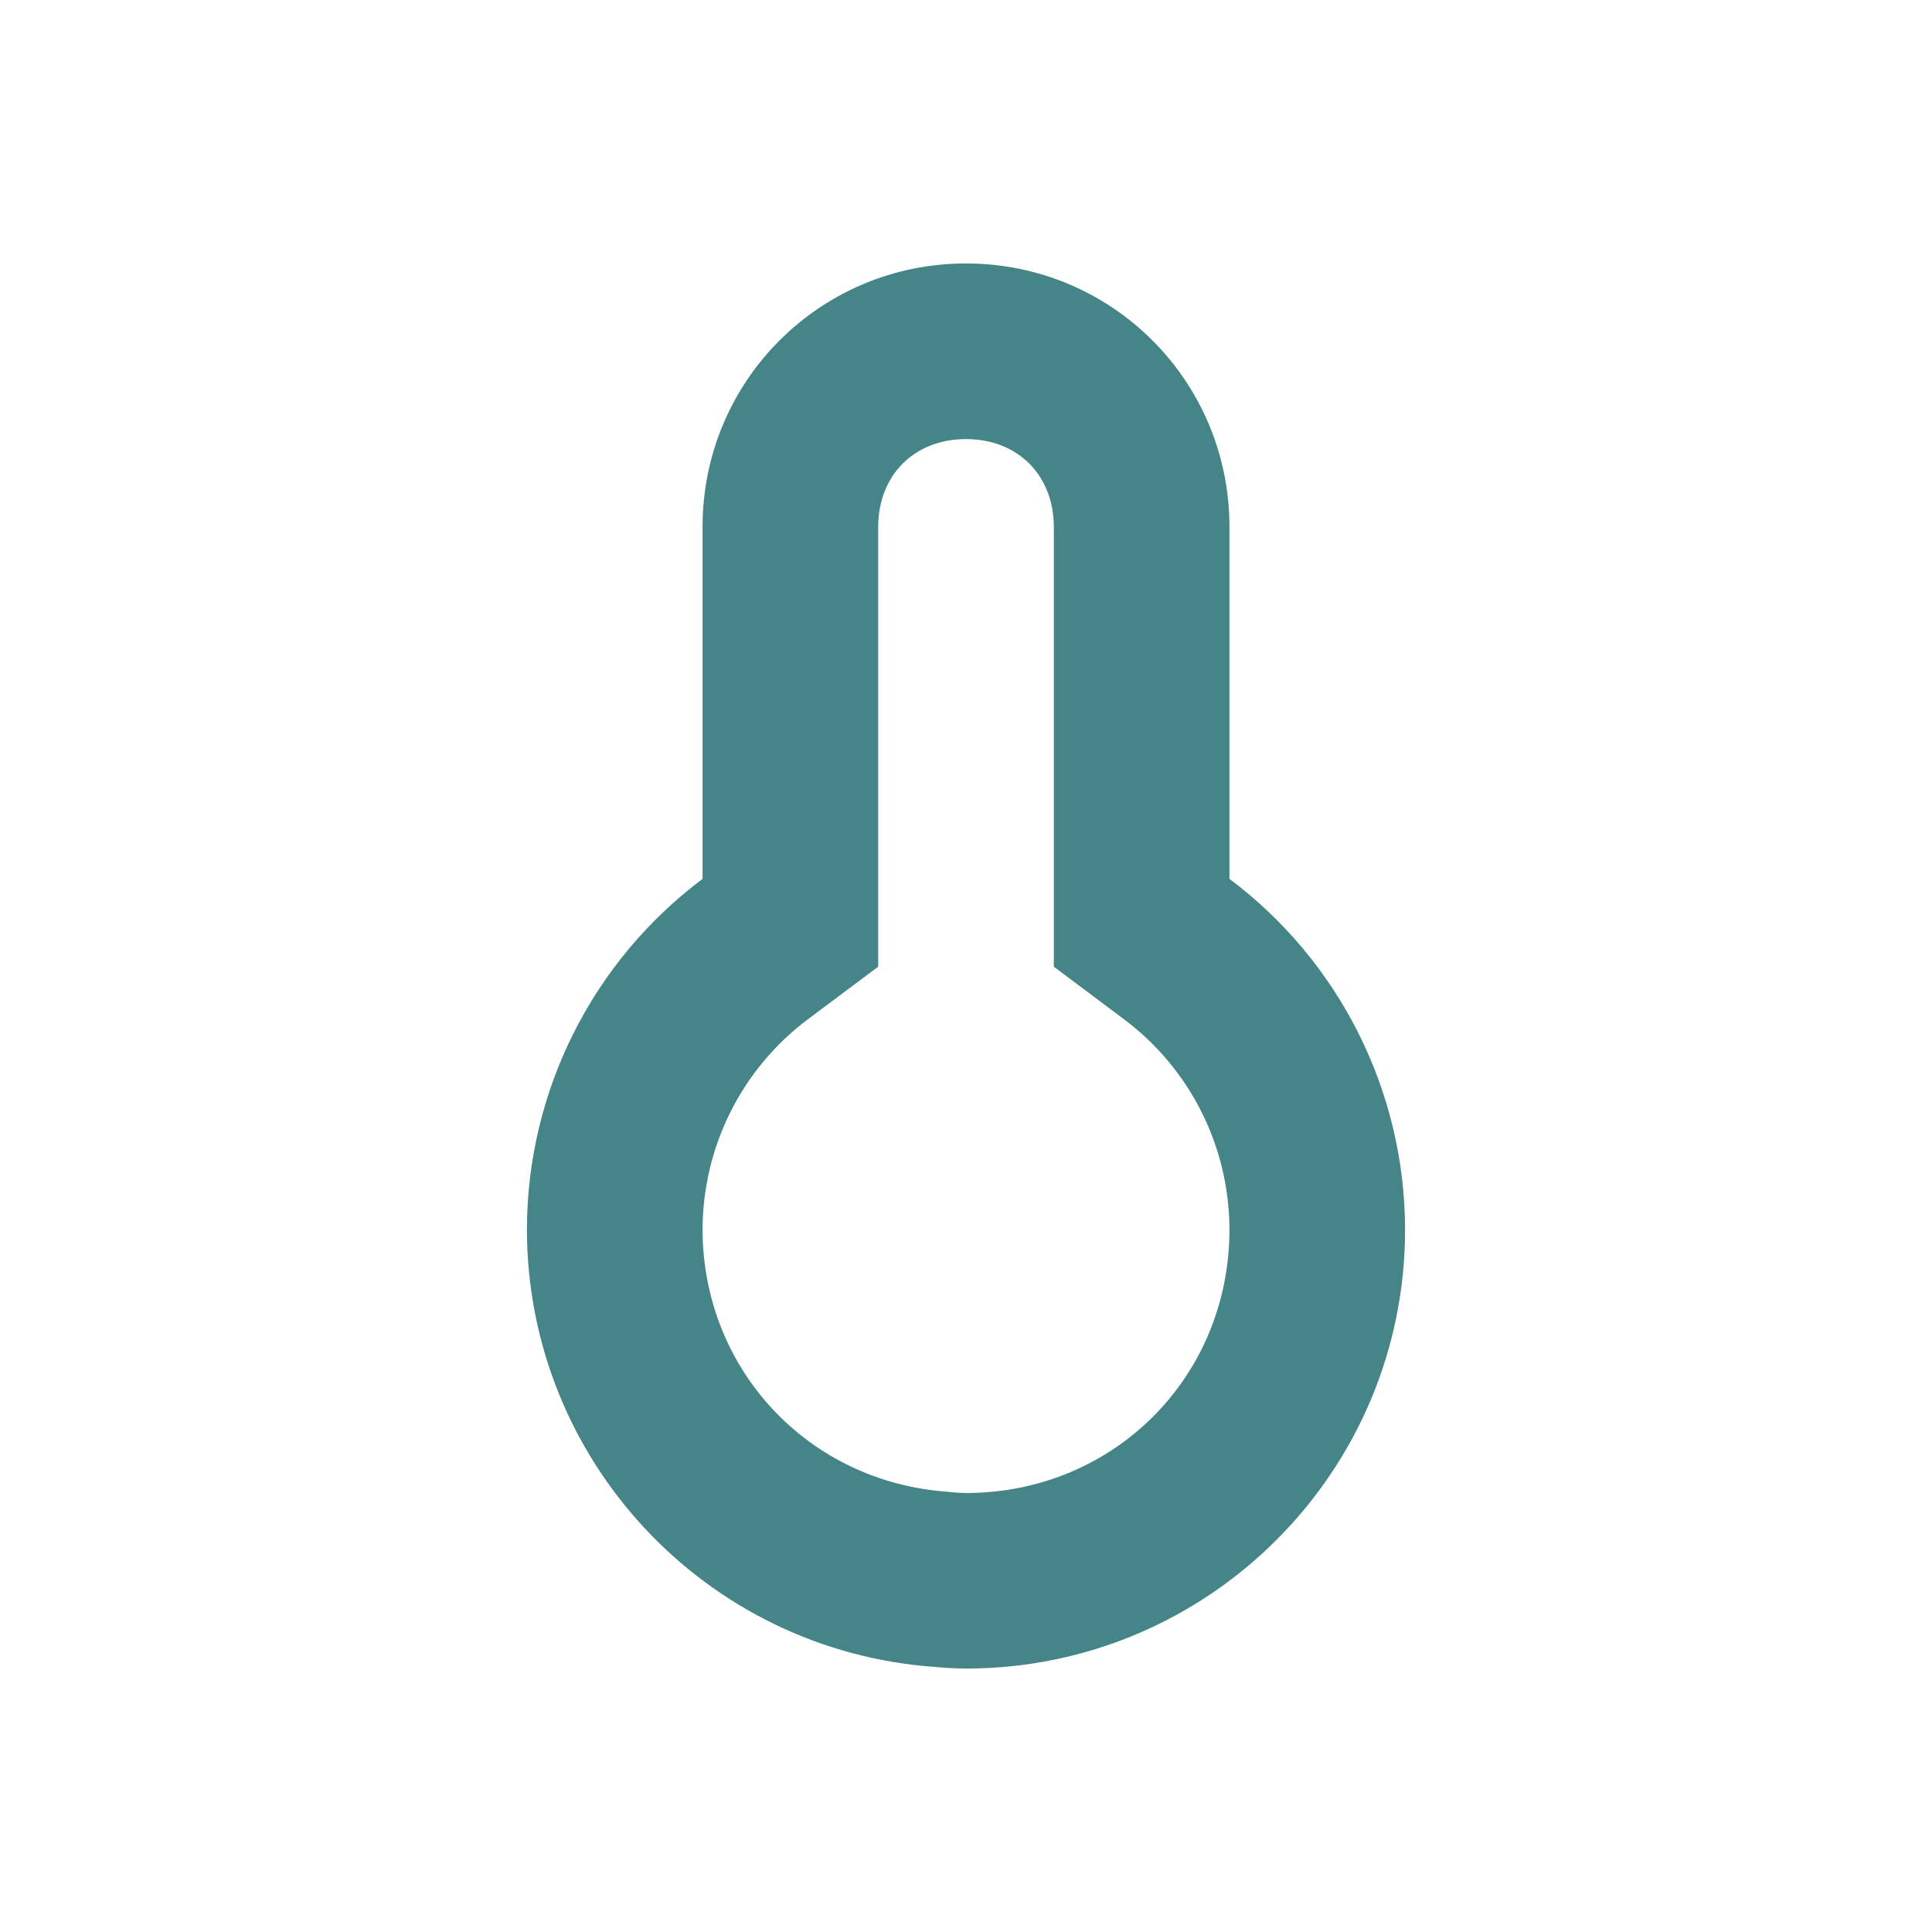
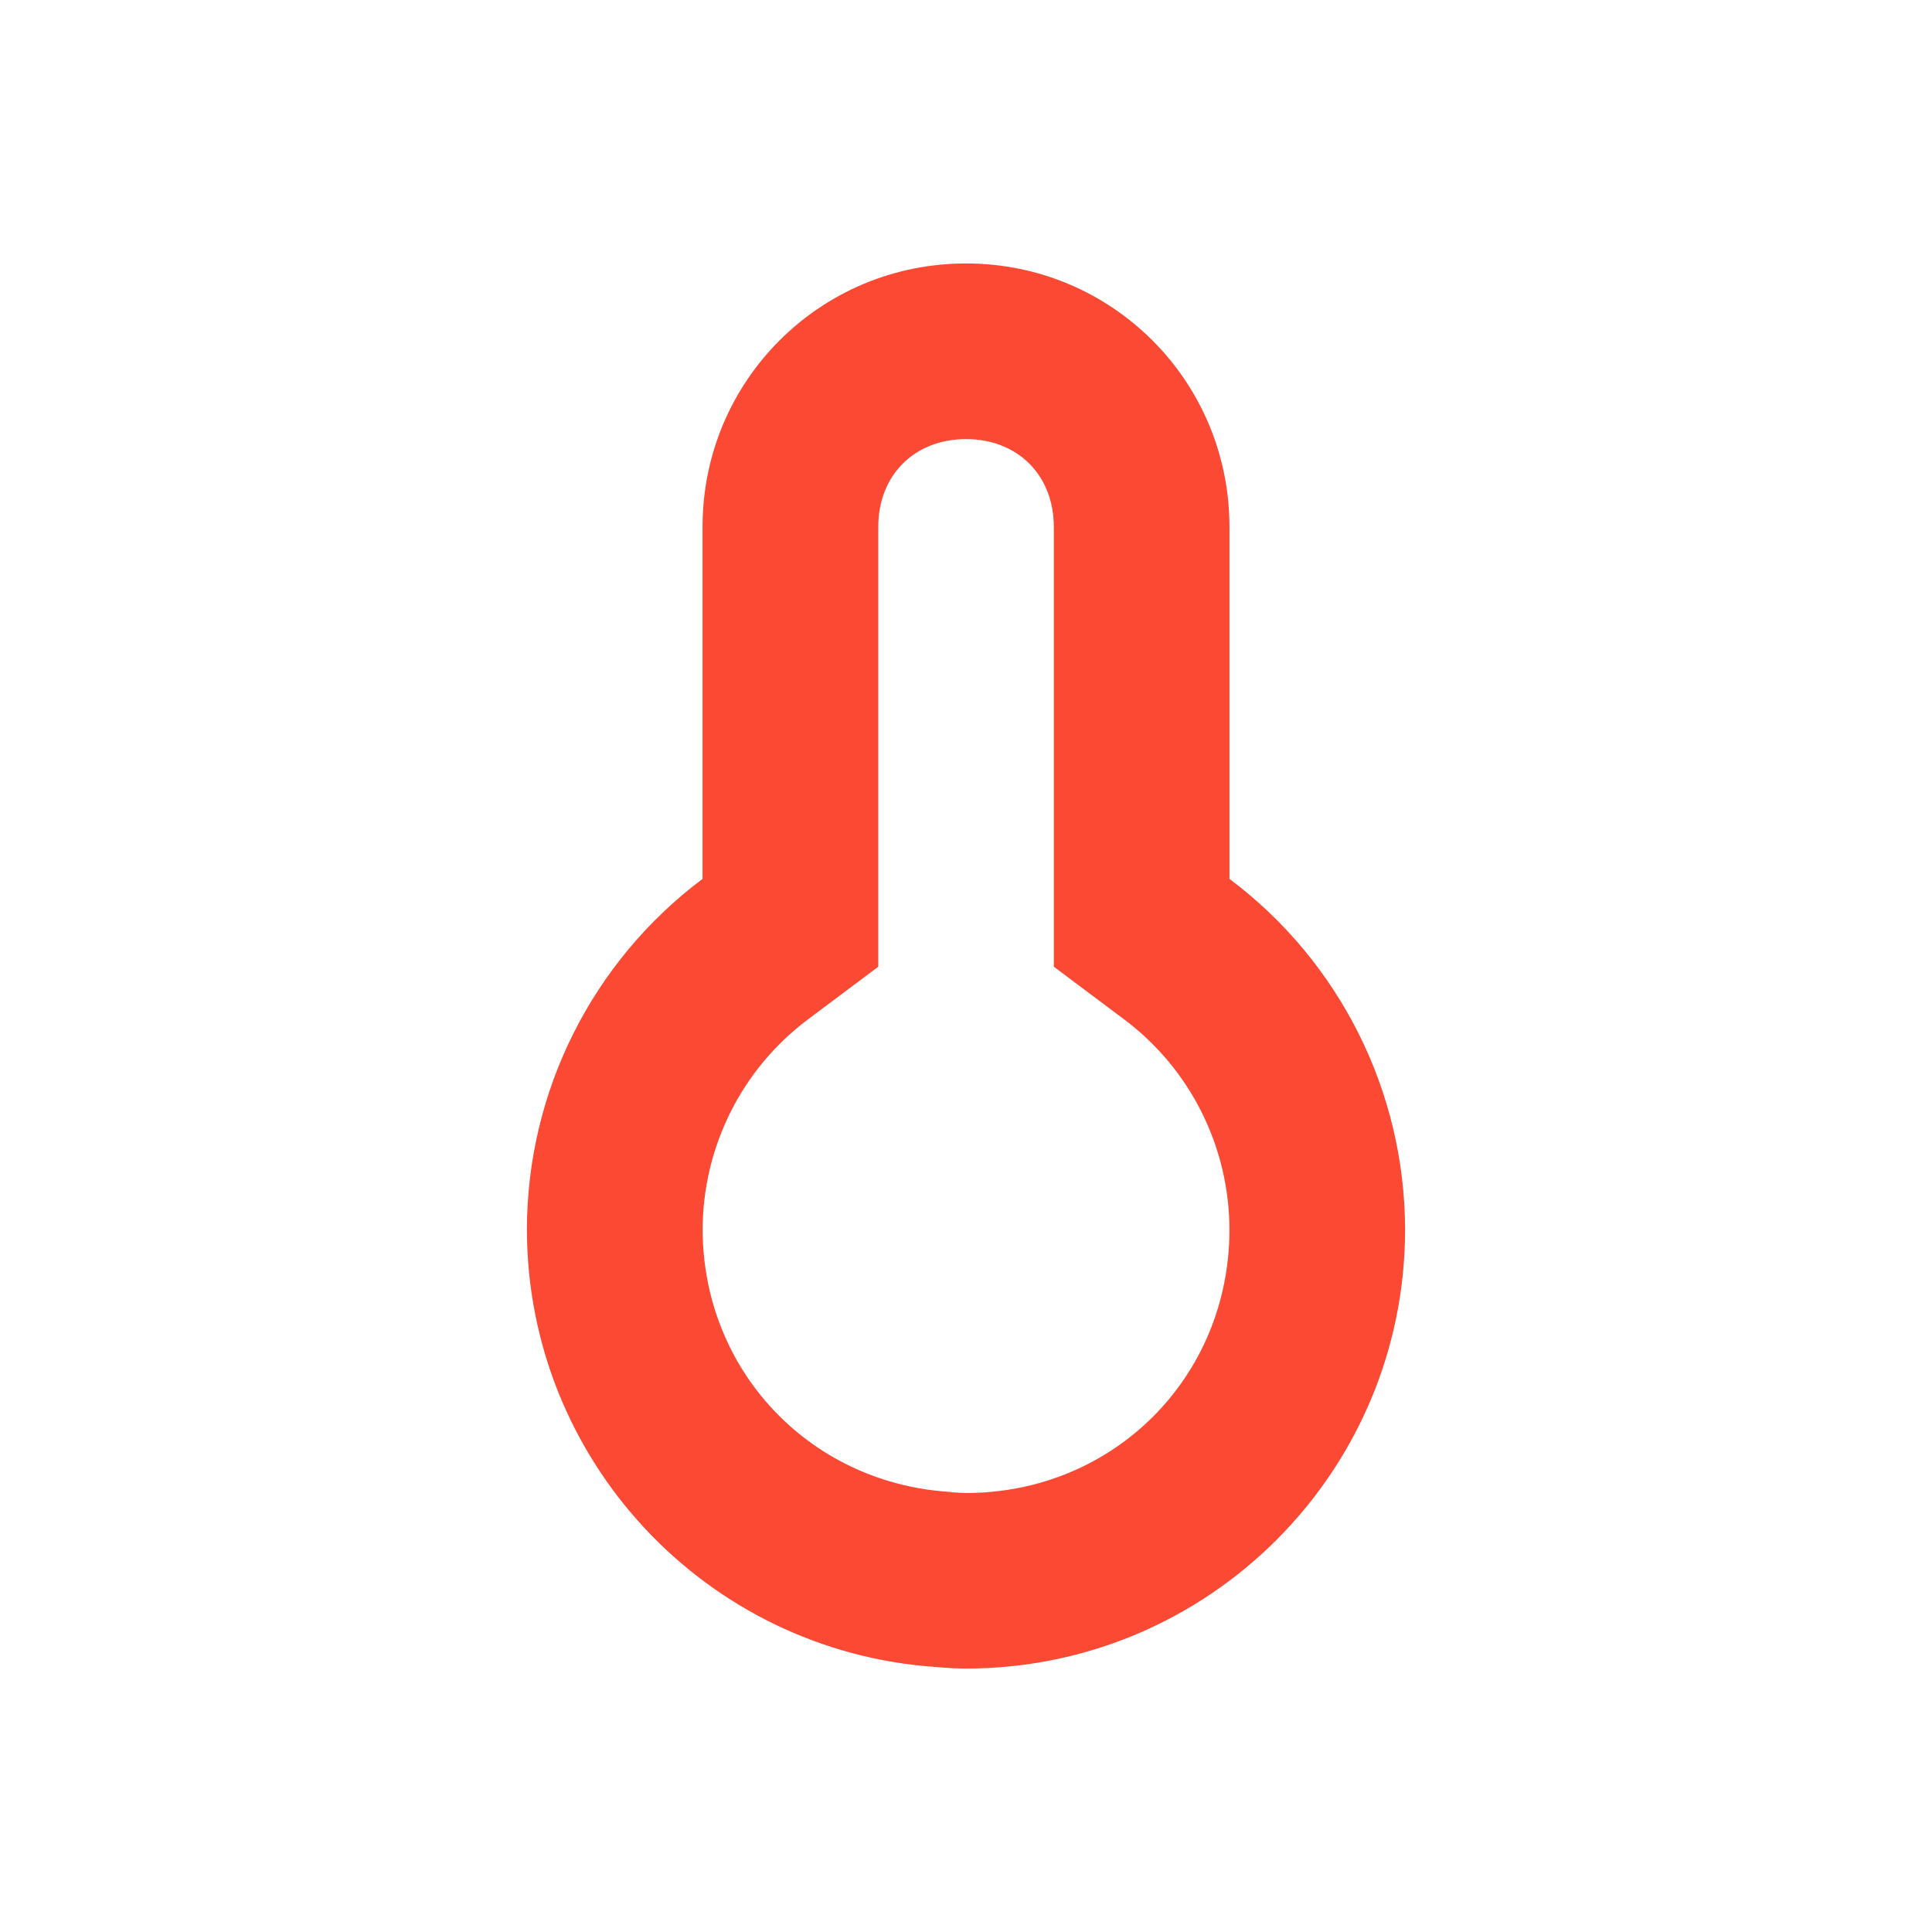
<svg xmlns="http://www.w3.org/2000/svg" width="22" height="22" version="1.1">
  <defs>
-     <style id="current-color-scheme" type="text/css">
-    .ColorScheme-Text { color:#ebdbb2; } .ColorScheme-Highlight { color:#458588; }
-   </style>
+     <style id="current-color-scheme" type="text/css">.ColorScheme-Text { color:#ebdbb2; } .ColorScheme-Highlight { color:#458588; } .ColorScheme-NeutralText { color:#fe8019; } .ColorScheme-PositiveText { color:#689d6a; } .ColorScheme-NegativeText { color:#fb4934; }</style>
  </defs>
-   <path style="fill:currentColor" class="ColorScheme-Highlight" d="m 11,3 c -1.662,0 -3,1.338 -3,3 v 4.008 c -1.257,0.943 -1.998,2.421 -2,3.992 0.003,2.624 2.034,4.8 4.652,4.982 0.116,0.011 0.232,0.017 0.348,0.018 2.761,0 5,-2.239 5,-5 -0.003,-1.571 -0.743,-3.05 -2,-3.992 V 6 c 0,-1.662 -1.338,-3 -3,-3 z m 0,2 c 0.589,0 1,0.411 1,1 v 5.008 l 0.801,0.6 c 0.755,0.566 1.197,1.451 1.199,2.395 -10e-4,1.679 -1.319,2.997 -2.998,2.998 -0.054,-6.94e-4 -0.108,-0.003 -0.162,-0.008 l -0.023,-0.004 -0.025,-0.002 C 9.202,16.876 8.003,15.593 8,14 8.003,13.057 8.445,12.173 9.199,11.607 L 10,11.008 V 6 c 0,-0.589 0.411,-1 1,-1 z" />
+   <path class="ColorScheme-NegativeText" d="m11 3c-1.662 0-3 1.338-3 3v4.008c-1.257 0.943-1.998 2.421-2 3.992 0.003 2.624 2.034 4.8 4.652 4.982 0.116 0.011 0.232 0.017 0.348 0.018 2.761 0 5-2.239 5-5-0.003-1.571-0.743-3.05-2-3.992v-4.008c0-1.662-1.338-3-3-3zm0 2c0.589 0 1 0.411 1 1v5.008l0.801 0.6c0.755 0.566 1.197 1.451 1.199 2.395-1e-3 1.679-1.319 2.997-2.998 2.998-0.054-6.94e-4 -0.108-0.003-0.162-0.008l-0.023-0.004-0.025-2e-3c-1.589-0.111-2.788-1.394-2.791-2.986 0.003-0.943 0.445-1.827 1.199-2.393l0.801-0.6v-5.008c0-0.589 0.411-1 1-1z" fill="currentColor" />
</svg>
